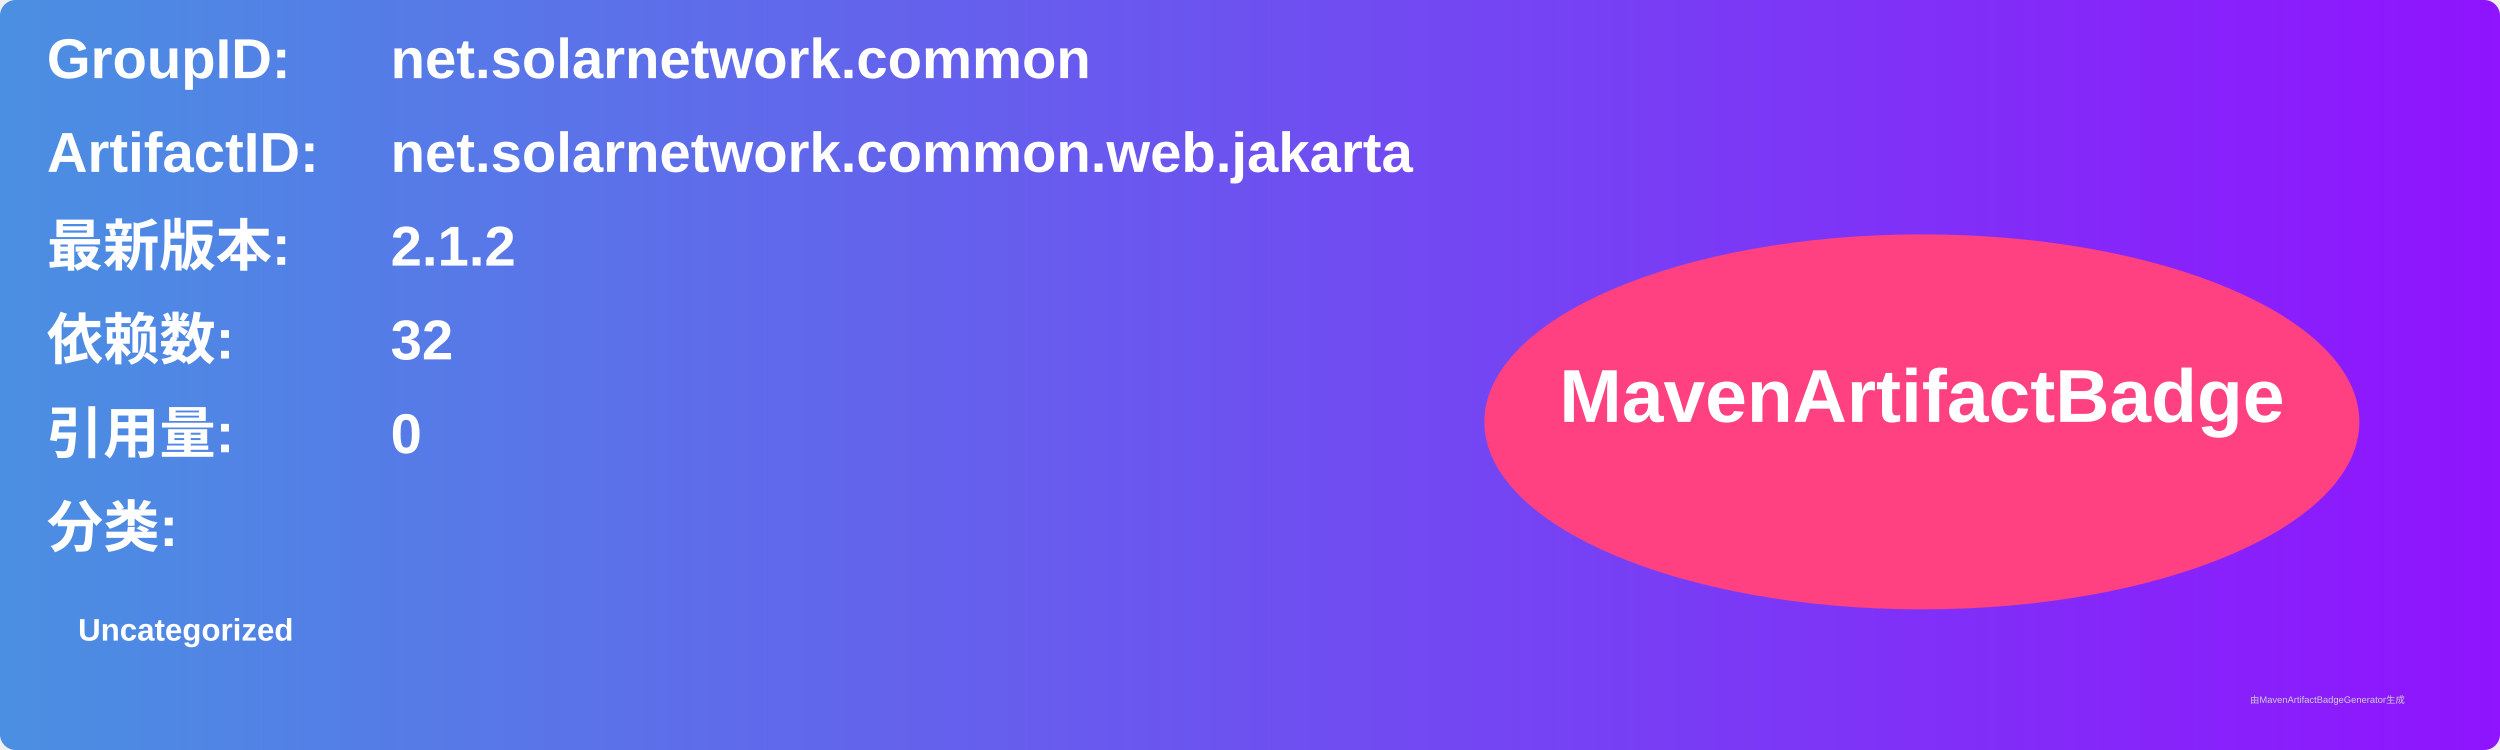
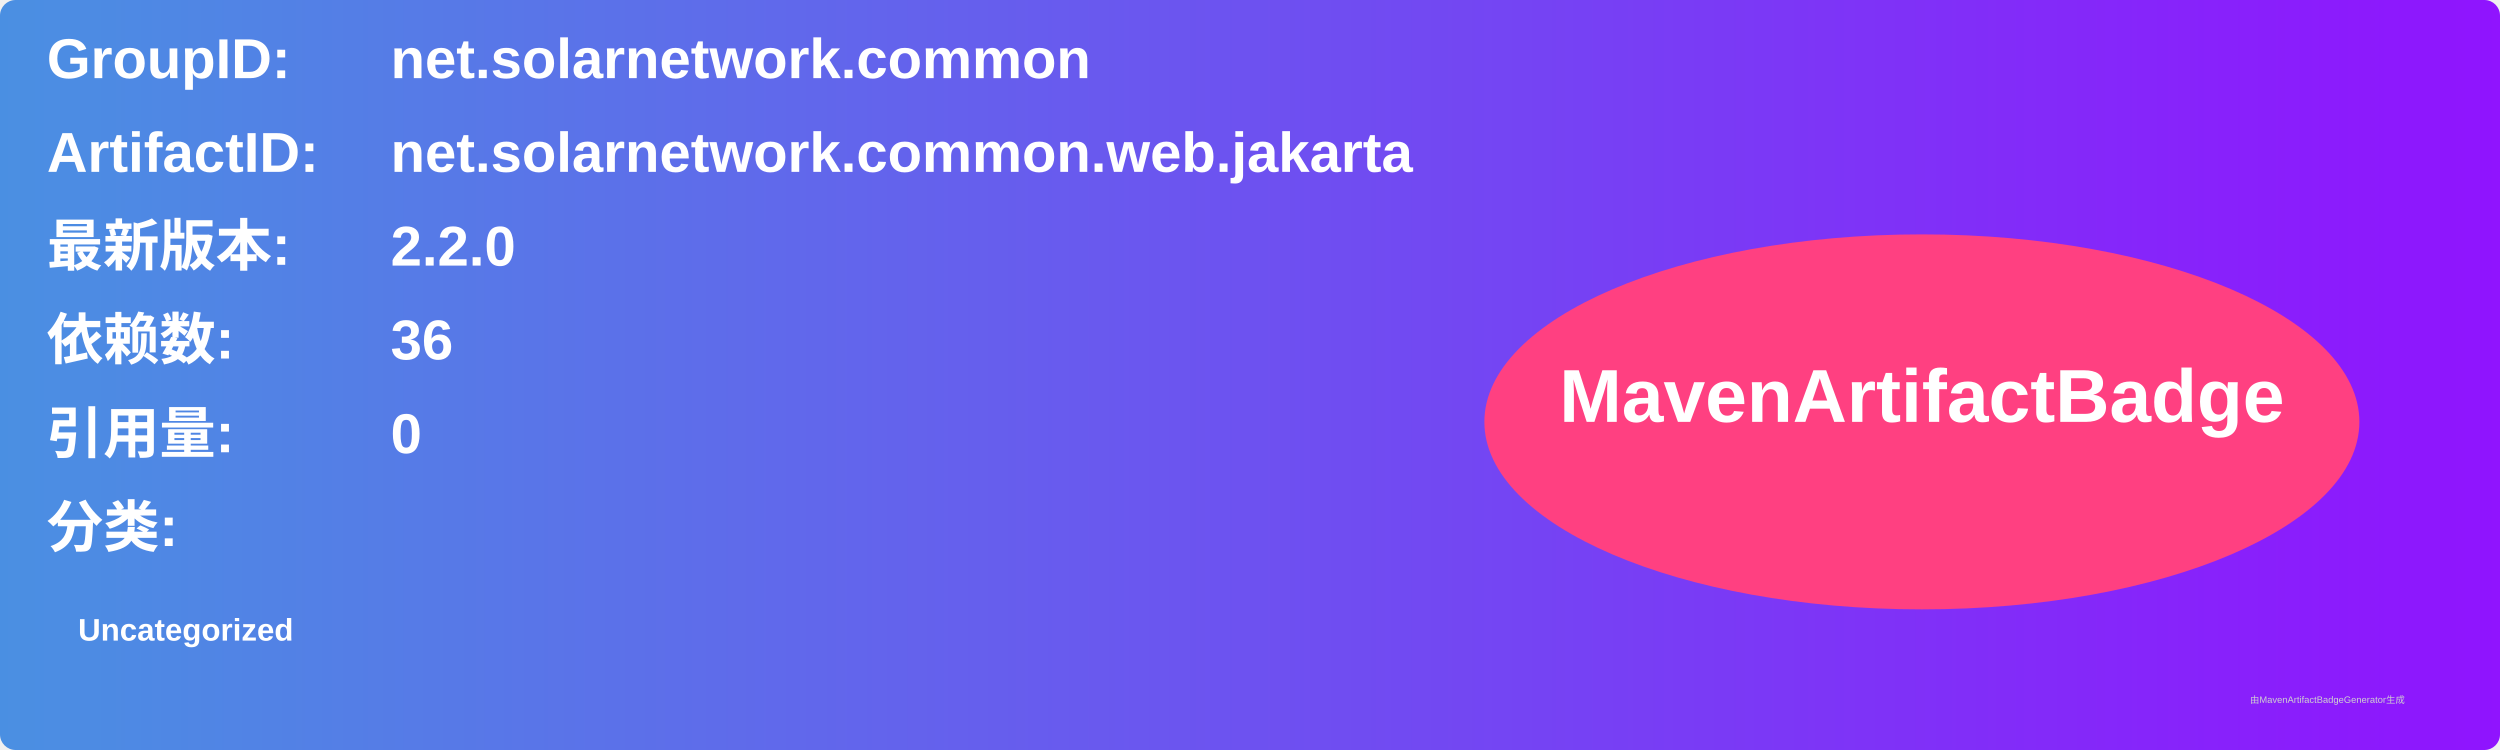
<svg xmlns="http://www.w3.org/2000/svg" width="800" height="240" viewBox="0 0 800 240">
  <linearGradient id="grad" x1="0%" y1="0%" x2="100%" y2="0%">
    <stop offset="0%" stop-color="#4a90e2" />
    <stop offset="100%" stop-color="#9013fe" />
  </linearGradient>
  <rect width="100%" height="100%" rx="5" ry="5" fill="url(#grad)" />
  <g transform="translate(15, 15)">
    <text x="0" y="10" font-family="Arial" font-size="18" fill="white" font-weight="bold" width="260">GroupID:</text>
    <text x="110" y="10" font-family="Arial" font-size="18" fill="white" font-weight="bold" width="460">net.solarnetwork.common</text>
    <text x="0" y="40" font-family="Arial" font-size="18" fill="white" font-weight="bold" width="260">ArtifactID:</text>
    <text x="110" y="40" font-family="Arial" font-size="18" fill="white" font-weight="bold" width="460">net.solarnetwork.common.web.jakarta</text>
    <text x="0" y="70" font-family="Arial" font-size="18" fill="white" font-weight="bold">最新版本:</text>
    <text x="110" y="70" font-family="Arial" font-size="18" fill="white" font-weight="bold">
-       <tspan font-weight="bold">2.1.2</tspan>
+       <tspan font-weight="bold">2.2.0</tspan>
    </text>
    <text x="0" y="100" font-family="Arial" font-size="18" fill="white" font-weight="bold">依赖数: </text>
    <text x="110" y="100" font-family="Arial" font-size="18" fill="white">
-       <tspan font-weight="bold">32</tspan>
+       <tspan font-weight="bold">36</tspan>
    </text>
    <text x="0" y="130" font-family="Arial" font-size="18" fill="white" font-weight="bold">引用量: </text>
    <text x="110" y="130" font-family="Arial" font-size="18" fill="white">
      <tspan font-weight="bold">0</tspan>
    </text>
    <text x="0" y="160" font-family="Arial" font-size="18" fill="white" font-weight="bold">分类:</text>
    <text x="10" y="190" font-family="Arial" font-size="10" fill="white">
      <tspan font-weight="bold">Uncategorized</tspan>
    </text>
    <ellipse cx="600" cy="120" rx="140" ry="60" fill="#ff4081" />
    <text x="600" y="120" text-anchor="middle" font-family="Arial" font-size="24" fill="white" font-weight="bold">MavenArtifactBadge</text>
  </g>
  <text x="720" y="225" font-family="Arial" font-size="3" fill="#d0d0d0">由MavenArtifactBadgeGenerator生成</text>
</svg>
